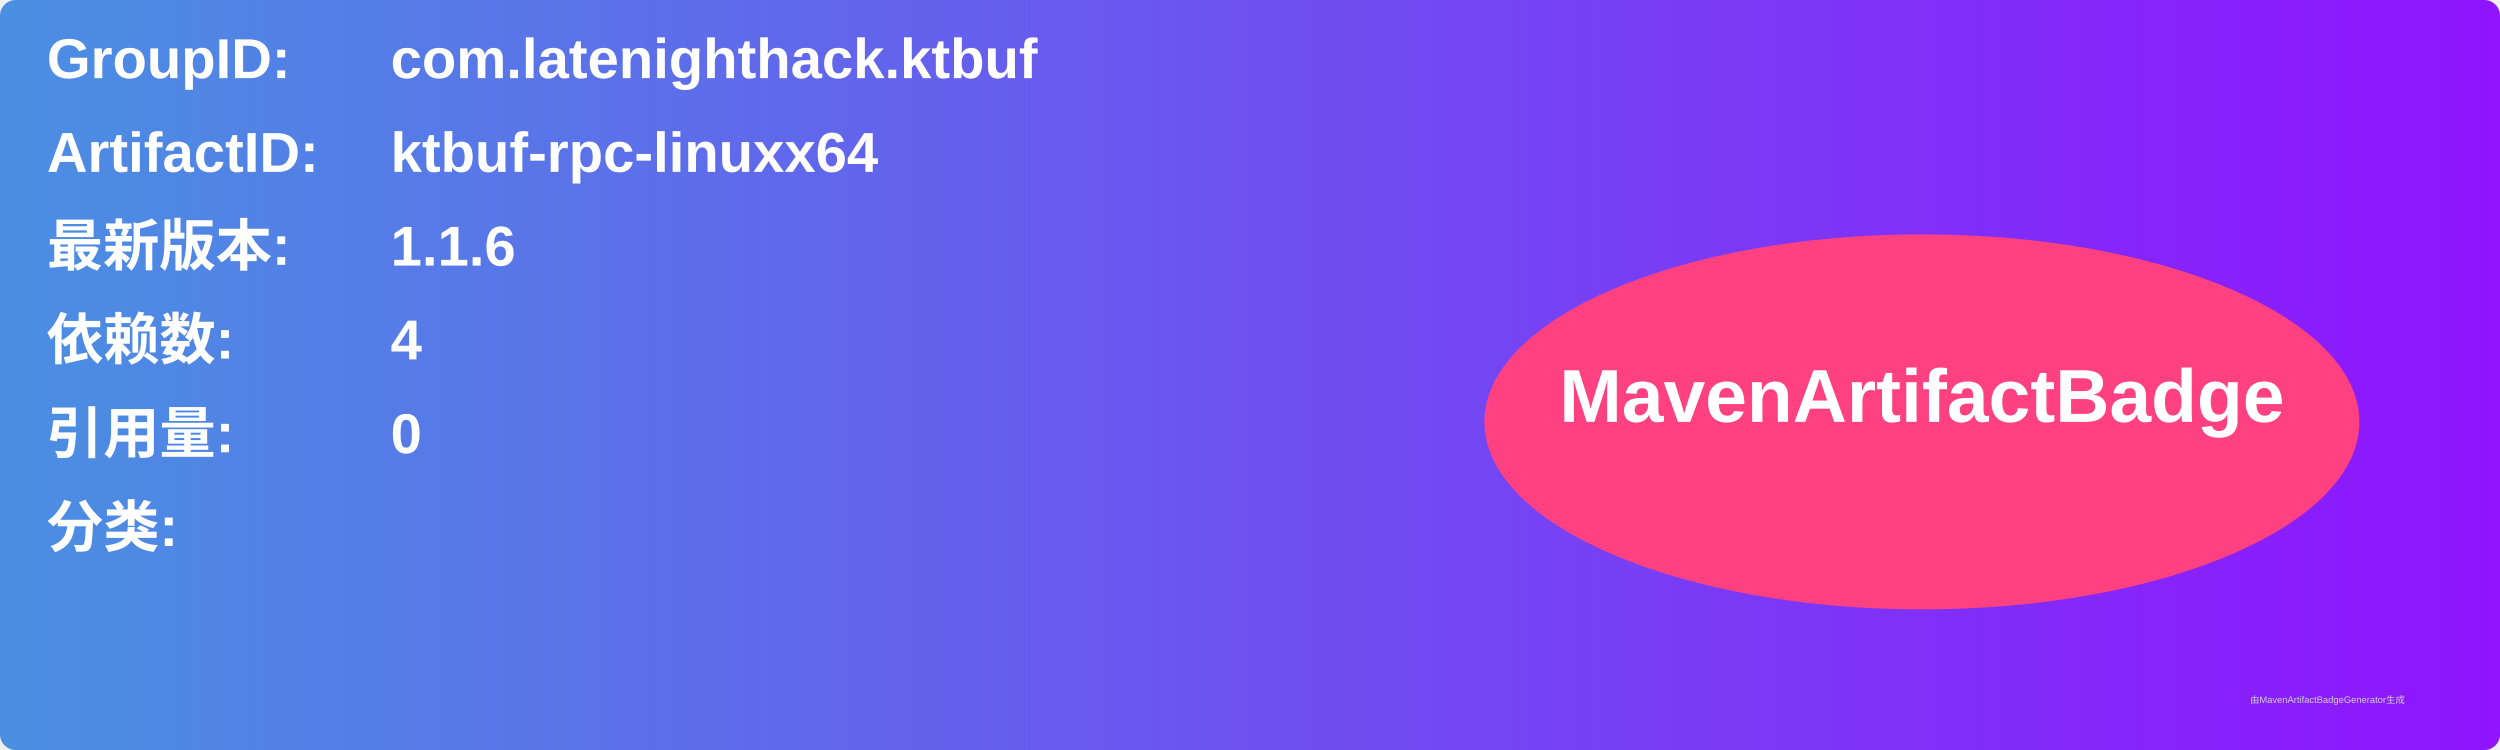
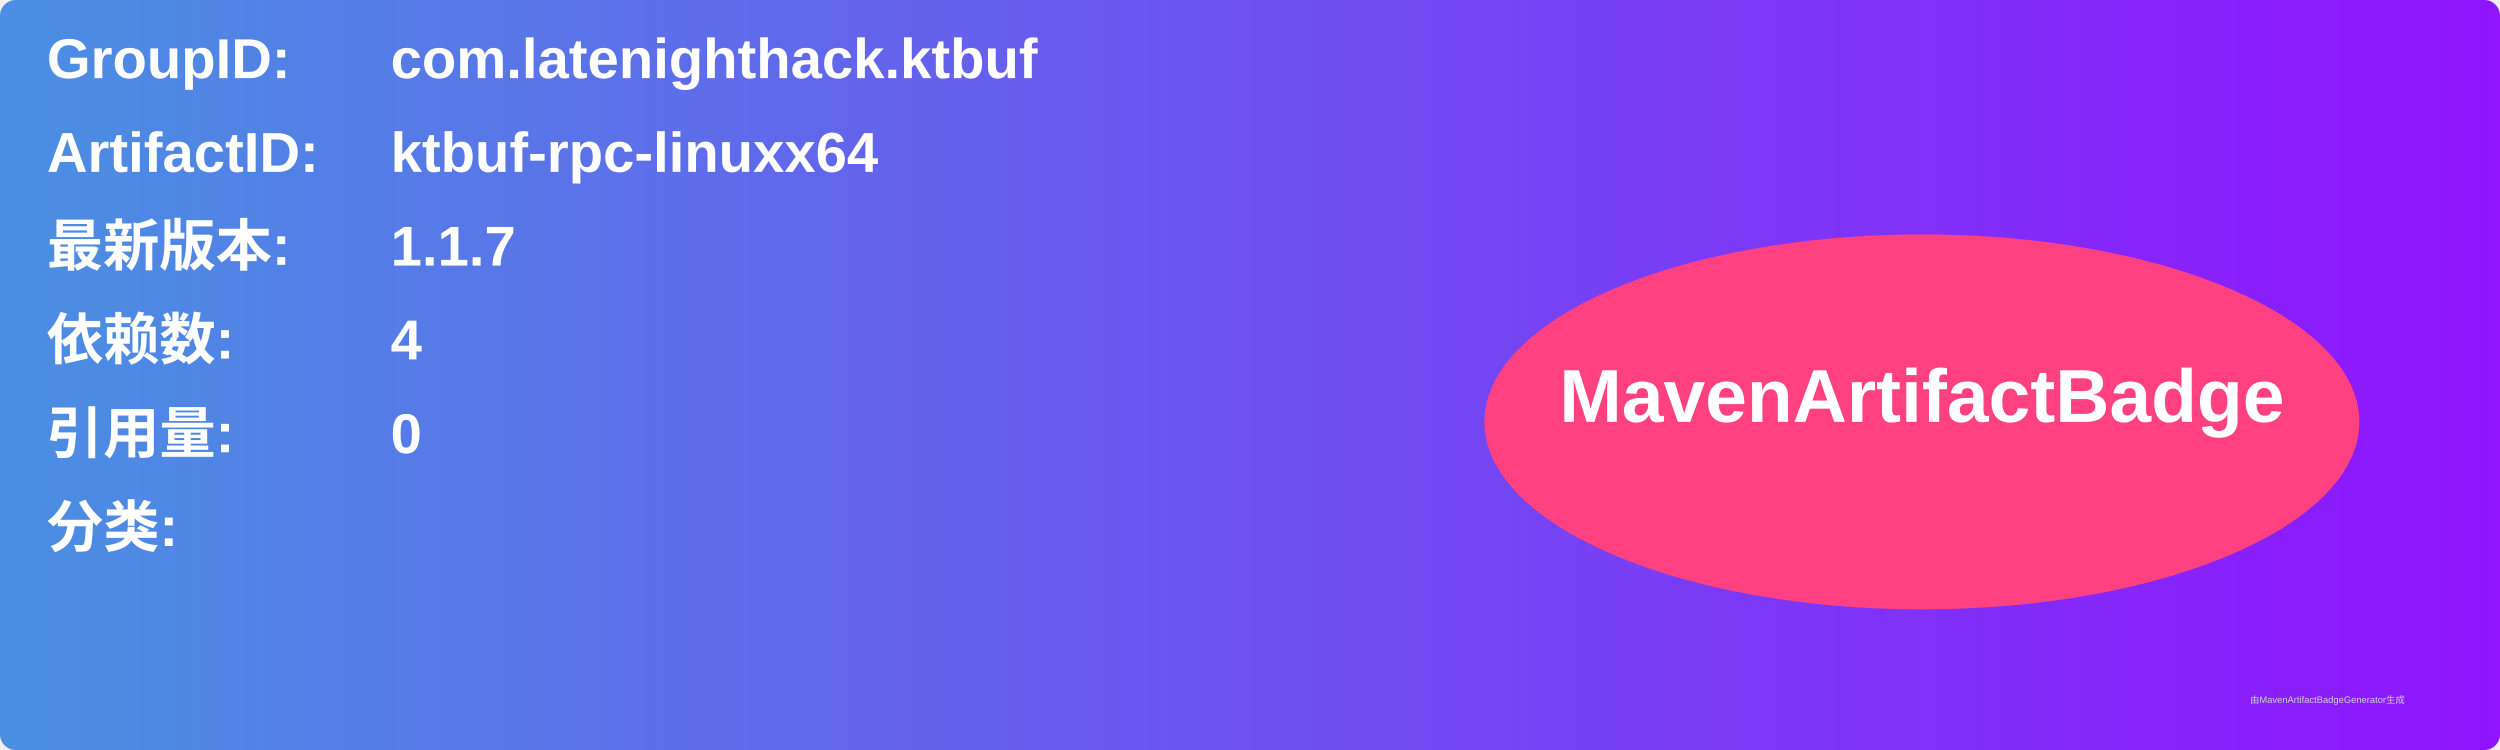
<svg xmlns="http://www.w3.org/2000/svg" width="800" height="240" viewBox="0 0 800 240">
  <linearGradient id="grad" x1="0%" y1="0%" x2="100%" y2="0%">
    <stop offset="0%" stop-color="#4a90e2" />
    <stop offset="100%" stop-color="#9013fe" />
  </linearGradient>
  <rect width="100%" height="100%" rx="5" ry="5" fill="url(#grad)" />
  <g transform="translate(15, 15)">
    <text x="0" y="10" font-family="Arial" font-size="18" fill="white" font-weight="bold" width="260">GroupID:</text>
    <text x="110" y="10" font-family="Arial" font-size="18" fill="white" font-weight="bold" width="460">com.latenighthack.ktbuf</text>
    <text x="0" y="40" font-family="Arial" font-size="18" fill="white" font-weight="bold" width="260">ArtifactID:</text>
    <text x="110" y="40" font-family="Arial" font-size="18" fill="white" font-weight="bold" width="460">ktbuf-rpc-linuxx64</text>
    <text x="0" y="70" font-family="Arial" font-size="18" fill="white" font-weight="bold">最新版本:</text>
    <text x="110" y="70" font-family="Arial" font-size="18" fill="white" font-weight="bold">
-       <tspan font-weight="bold">1.1.6</tspan>
+       <tspan font-weight="bold">1.1.7</tspan>
    </text>
    <text x="0" y="100" font-family="Arial" font-size="18" fill="white" font-weight="bold">依赖数: </text>
    <text x="110" y="100" font-family="Arial" font-size="18" fill="white">
      <tspan font-weight="bold">4</tspan>
    </text>
    <text x="0" y="130" font-family="Arial" font-size="18" fill="white" font-weight="bold">引用量: </text>
    <text x="110" y="130" font-family="Arial" font-size="18" fill="white">
      <tspan font-weight="bold">0</tspan>
    </text>
    <text x="0" y="160" font-family="Arial" font-size="18" fill="white" font-weight="bold">分类:</text>
    <text x="10" y="190" font-family="Arial" font-size="10" fill="white">
      <tspan font-weight="bold" />
    </text>
    <ellipse cx="600" cy="120" rx="140" ry="60" fill="#ff4081" />
    <text x="600" y="120" text-anchor="middle" font-family="Arial" font-size="24" fill="white" font-weight="bold">MavenArtifactBadge</text>
  </g>
  <text x="720" y="225" font-family="Arial" font-size="3" fill="#d0d0d0">由MavenArtifactBadgeGenerator生成</text>
</svg>
